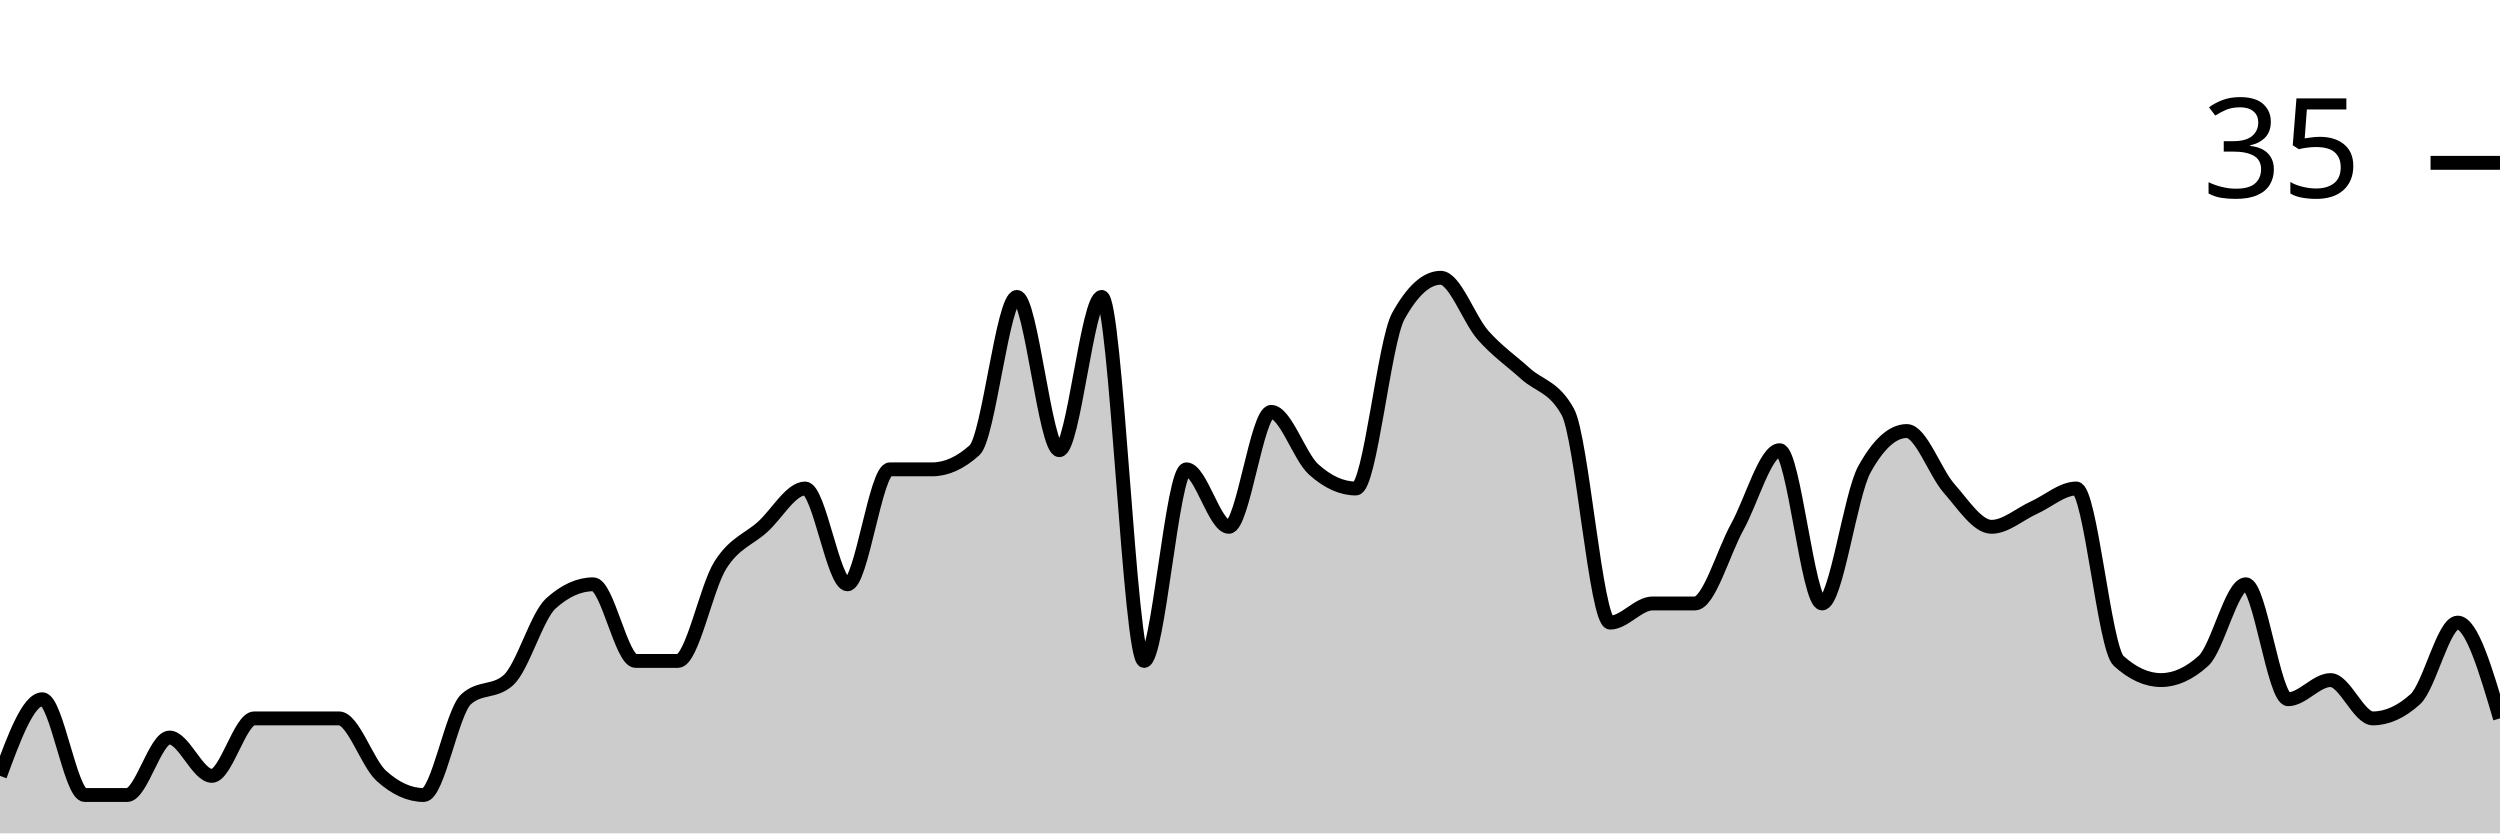
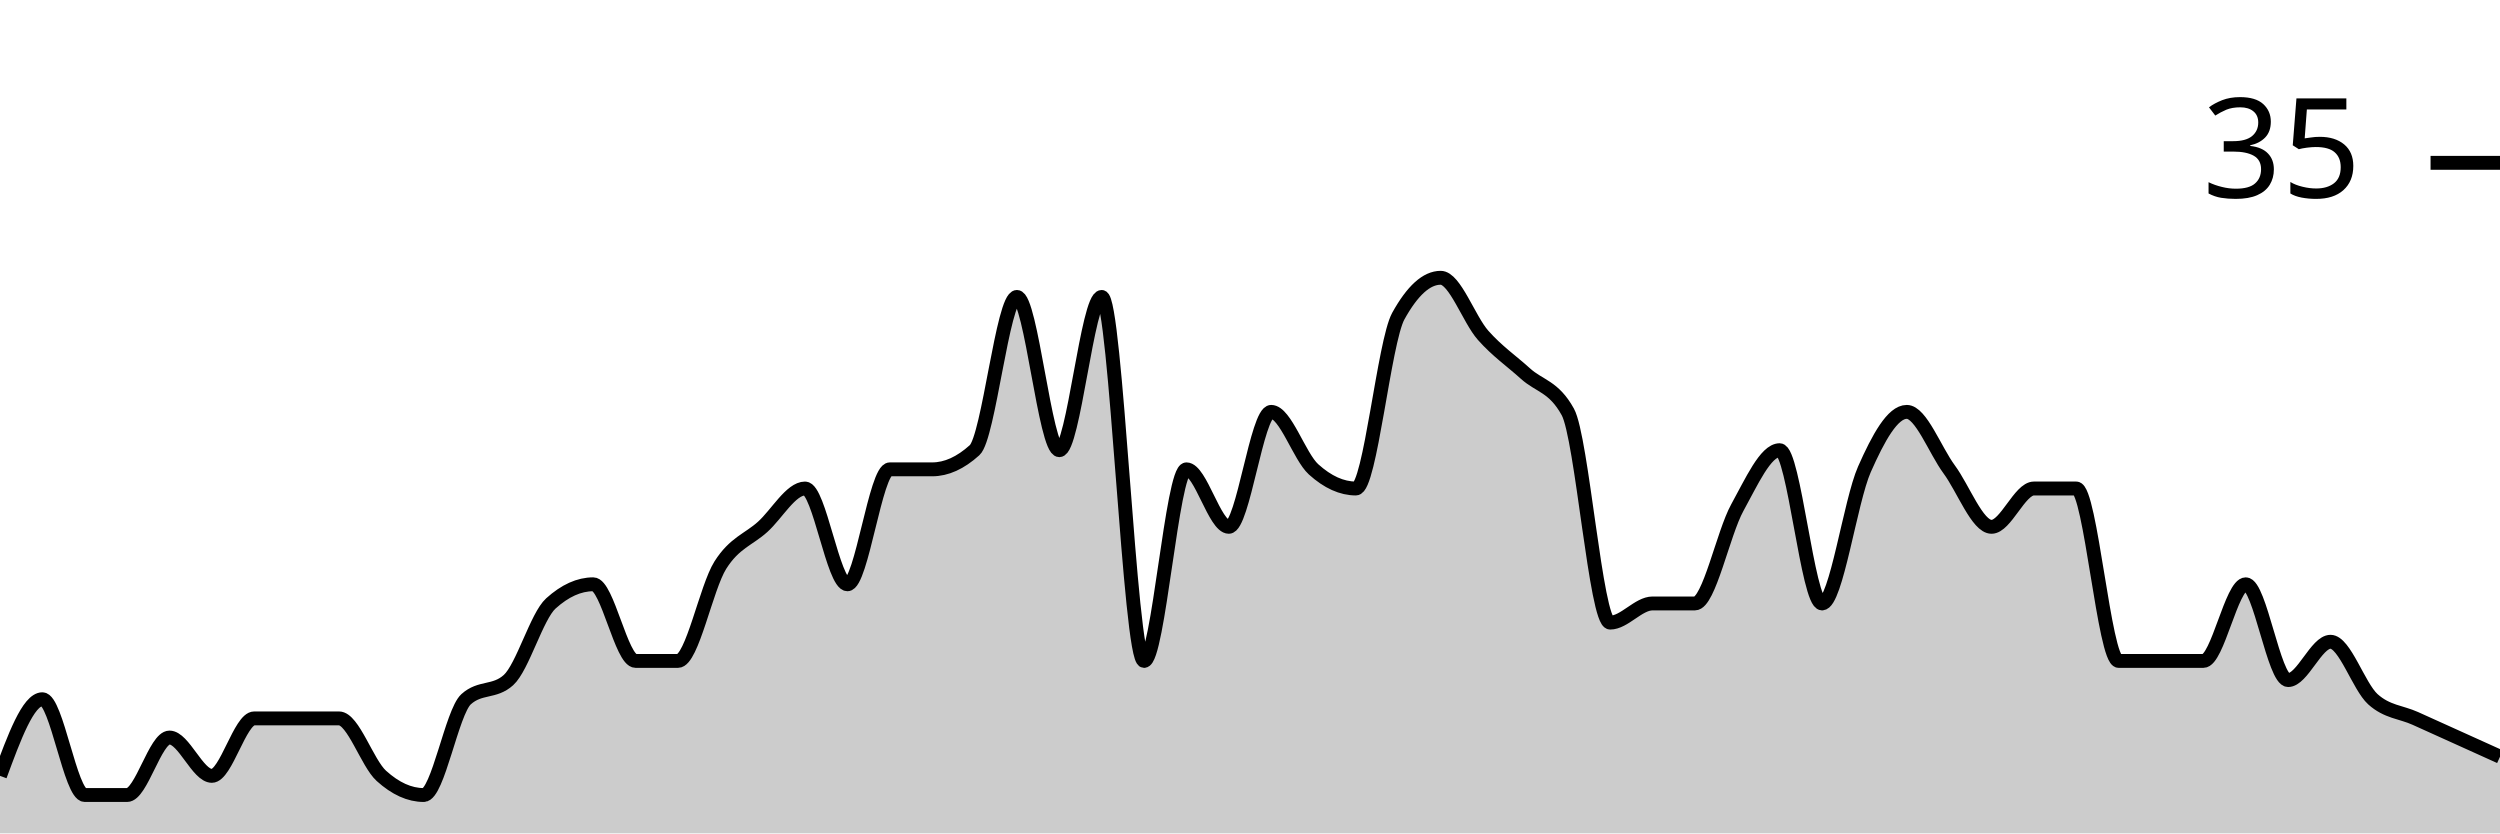
<svg xmlns="http://www.w3.org/2000/svg" viewBox="0 0 180 60">
  <g transform="translate(0,20)">
-     <path class="area" fill="rgba(0, 0, 0, 0.2)" d="M0,35.862C1.017,33.103,2.034,30.345,3.051,30.345C4.068,30.345,5.085,37.241,6.102,37.241C7.119,37.241,8.136,37.241,9.153,37.241C10.169,37.241,11.186,33.103,12.203,33.103C13.22,33.103,14.237,35.862,15.254,35.862C16.271,35.862,17.288,31.724,18.305,31.724C19.322,31.724,20.339,31.724,21.356,31.724C22.373,31.724,23.39,31.724,24.407,31.724C25.424,31.724,26.441,34.943,27.458,35.862C28.475,36.782,29.492,37.241,30.508,37.241C31.525,37.241,32.542,31.264,33.559,30.345C34.576,29.425,35.593,29.885,36.61,28.966C37.627,28.046,38.644,24.368,39.661,23.448C40.678,22.529,41.695,22.069,42.712,22.069C43.729,22.069,44.746,27.586,45.763,27.586C46.78,27.586,47.797,27.586,48.814,27.586C49.831,27.586,50.847,22.299,51.864,20.69C52.881,19.08,53.898,18.851,54.915,17.931C55.932,17.011,56.949,15.172,57.966,15.172C58.983,15.172,60,22.069,61.017,22.069C62.034,22.069,63.051,13.793,64.068,13.793C65.085,13.793,66.102,13.793,67.119,13.793C68.136,13.793,69.153,13.333,70.169,12.414C71.186,11.494,72.203,1.379,73.22,1.379C74.237,1.379,75.254,12.414,76.271,12.414C77.288,12.414,78.305,1.379,79.322,1.379C80.339,1.379,81.356,27.586,82.373,27.586C83.39,27.586,84.407,13.793,85.424,13.793C86.441,13.793,87.458,17.931,88.475,17.931C89.492,17.931,90.508,9.655,91.525,9.655C92.542,9.655,93.559,12.874,94.576,13.793C95.593,14.713,96.61,15.172,97.627,15.172C98.644,15.172,99.661,4.598,100.678,2.759C101.695,0.92,102.712,0,103.729,0C104.746,0,105.763,2.989,106.78,4.138C107.797,5.287,108.814,5.977,109.831,6.897C110.847,7.816,111.864,7.816,112.881,9.655C113.898,11.494,114.915,24.828,115.932,24.828C116.949,24.828,117.966,23.448,118.983,23.448C120,23.448,121.017,23.448,122.034,23.448C123.051,23.448,124.068,19.77,125.085,17.931C126.102,16.092,127.119,12.414,128.136,12.414C129.153,12.414,130.169,23.448,131.186,23.448C132.203,23.448,133.22,15.632,134.237,13.793C135.254,11.954,136.271,11.034,137.288,11.034C138.305,11.034,139.322,14.023,140.339,15.172C141.356,16.322,142.373,17.931,143.39,17.931C144.407,17.931,145.424,17.011,146.441,16.552C147.458,16.092,148.475,15.172,149.492,15.172C150.508,15.172,151.525,26.667,152.542,27.586C153.559,28.506,154.576,28.966,155.593,28.966C156.61,28.966,157.627,28.506,158.644,27.586C159.661,26.667,160.678,22.069,161.695,22.069C162.712,22.069,163.729,30.345,164.746,30.345C165.763,30.345,166.78,28.966,167.797,28.966C168.814,28.966,169.831,31.724,170.847,31.724C171.864,31.724,172.881,31.264,173.898,30.345C174.915,29.425,175.932,24.828,176.949,24.828C177.966,24.828,178.983,28.276,180,31.724L180,40C178.983,40,177.966,40,176.949,40C175.932,40,174.915,40,173.898,40C172.881,40,171.864,40,170.847,40C169.831,40,168.814,40,167.797,40C166.78,40,165.763,40,164.746,40C163.729,40,162.712,40,161.695,40C160.678,40,159.661,40,158.644,40C157.627,40,156.61,40,155.593,40C154.576,40,153.559,40,152.542,40C151.525,40,150.508,40,149.492,40C148.475,40,147.458,40,146.441,40C145.424,40,144.407,40,143.39,40C142.373,40,141.356,40,140.339,40C139.322,40,138.305,40,137.288,40C136.271,40,135.254,40,134.237,40C133.22,40,132.203,40,131.186,40C130.169,40,129.153,40,128.136,40C127.119,40,126.102,40,125.085,40C124.068,40,123.051,40,122.034,40C121.017,40,120,40,118.983,40C117.966,40,116.949,40,115.932,40C114.915,40,113.898,40,112.881,40C111.864,40,110.847,40,109.831,40C108.814,40,107.797,40,106.78,40C105.763,40,104.746,40,103.729,40C102.712,40,101.695,40,100.678,40C99.661,40,98.644,40,97.627,40C96.61,40,95.593,40,94.576,40C93.559,40,92.542,40,91.525,40C90.508,40,89.492,40,88.475,40C87.458,40,86.441,40,85.424,40C84.407,40,83.39,40,82.373,40C81.356,40,80.339,40,79.322,40C78.305,40,77.288,40,76.271,40C75.254,40,74.237,40,73.22,40C72.203,40,71.186,40,70.169,40C69.153,40,68.136,40,67.119,40C66.102,40,65.085,40,64.068,40C63.051,40,62.034,40,61.017,40C60,40,58.983,40,57.966,40C56.949,40,55.932,40,54.915,40C53.898,40,52.881,40,51.864,40C50.847,40,49.831,40,48.814,40C47.797,40,46.78,40,45.763,40C44.746,40,43.729,40,42.712,40C41.695,40,40.678,40,39.661,40C38.644,40,37.627,40,36.61,40C35.593,40,34.576,40,33.559,40C32.542,40,31.525,40,30.508,40C29.492,40,28.475,40,27.458,40C26.441,40,25.424,40,24.407,40C23.39,40,22.373,40,21.356,40C20.339,40,19.322,40,18.305,40C17.288,40,16.271,40,15.254,40C14.237,40,13.22,40,12.203,40C11.186,40,10.169,40,9.153,40C8.136,40,7.119,40,6.102,40C5.085,40,4.068,40,3.051,40C2.034,40,1.017,40,0,40Z" />
-     <path class="line" stroke="black" fill="none" d="M0,35.862C1.017,33.103,2.034,30.345,3.051,30.345C4.068,30.345,5.085,37.241,6.102,37.241C7.119,37.241,8.136,37.241,9.153,37.241C10.169,37.241,11.186,33.103,12.203,33.103C13.22,33.103,14.237,35.862,15.254,35.862C16.271,35.862,17.288,31.724,18.305,31.724C19.322,31.724,20.339,31.724,21.356,31.724C22.373,31.724,23.39,31.724,24.407,31.724C25.424,31.724,26.441,34.943,27.458,35.862C28.475,36.782,29.492,37.241,30.508,37.241C31.525,37.241,32.542,31.264,33.559,30.345C34.576,29.425,35.593,29.885,36.61,28.966C37.627,28.046,38.644,24.368,39.661,23.448C40.678,22.529,41.695,22.069,42.712,22.069C43.729,22.069,44.746,27.586,45.763,27.586C46.78,27.586,47.797,27.586,48.814,27.586C49.831,27.586,50.847,22.299,51.864,20.69C52.881,19.08,53.898,18.851,54.915,17.931C55.932,17.011,56.949,15.172,57.966,15.172C58.983,15.172,60,22.069,61.017,22.069C62.034,22.069,63.051,13.793,64.068,13.793C65.085,13.793,66.102,13.793,67.119,13.793C68.136,13.793,69.153,13.333,70.169,12.414C71.186,11.494,72.203,1.379,73.22,1.379C74.237,1.379,75.254,12.414,76.271,12.414C77.288,12.414,78.305,1.379,79.322,1.379C80.339,1.379,81.356,27.586,82.373,27.586C83.39,27.586,84.407,13.793,85.424,13.793C86.441,13.793,87.458,17.931,88.475,17.931C89.492,17.931,90.508,9.655,91.525,9.655C92.542,9.655,93.559,12.874,94.576,13.793C95.593,14.713,96.61,15.172,97.627,15.172C98.644,15.172,99.661,4.598,100.678,2.759C101.695,0.92,102.712,0,103.729,0C104.746,0,105.763,2.989,106.78,4.138C107.797,5.287,108.814,5.977,109.831,6.897C110.847,7.816,111.864,7.816,112.881,9.655C113.898,11.494,114.915,24.828,115.932,24.828C116.949,24.828,117.966,23.448,118.983,23.448C120,23.448,121.017,23.448,122.034,23.448C123.051,23.448,124.068,19.77,125.085,17.931C126.102,16.092,127.119,12.414,128.136,12.414C129.153,12.414,130.169,23.448,131.186,23.448C132.203,23.448,133.22,15.632,134.237,13.793C135.254,11.954,136.271,11.034,137.288,11.034C138.305,11.034,139.322,14.023,140.339,15.172C141.356,16.322,142.373,17.931,143.39,17.931C144.407,17.931,145.424,17.011,146.441,16.552C147.458,16.092,148.475,15.172,149.492,15.172C150.508,15.172,151.525,26.667,152.542,27.586C153.559,28.506,154.576,28.966,155.593,28.966C156.61,28.966,157.627,28.506,158.644,27.586C159.661,26.667,160.678,22.069,161.695,22.069C162.712,22.069,163.729,30.345,164.746,30.345C165.763,30.345,166.78,28.966,167.797,28.966C168.814,28.966,169.831,31.724,170.847,31.724C171.864,31.724,172.881,31.264,173.898,30.345C174.915,29.425,175.932,24.828,176.949,24.828C177.966,24.828,178.983,28.276,180,31.724" />
+     <path class="area" fill="rgba(0, 0, 0, 0.2)" d="M0,35.862C1.017,33.103,2.034,30.345,3.051,30.345C4.068,30.345,5.085,37.241,6.102,37.241C7.119,37.241,8.136,37.241,9.153,37.241C10.169,37.241,11.186,33.103,12.203,33.103C13.22,33.103,14.237,35.862,15.254,35.862C16.271,35.862,17.288,31.724,18.305,31.724C19.322,31.724,20.339,31.724,21.356,31.724C22.373,31.724,23.39,31.724,24.407,31.724C25.424,31.724,26.441,34.943,27.458,35.862C28.475,36.782,29.492,37.241,30.508,37.241C31.525,37.241,32.542,31.264,33.559,30.345C34.576,29.425,35.593,29.885,36.61,28.966C37.627,28.046,38.644,24.368,39.661,23.448C40.678,22.529,41.695,22.069,42.712,22.069C43.729,22.069,44.746,27.586,45.763,27.586C46.78,27.586,47.797,27.586,48.814,27.586C49.831,27.586,50.847,22.299,51.864,20.69C52.881,19.08,53.898,18.851,54.915,17.931C55.932,17.011,56.949,15.172,57.966,15.172C58.983,15.172,60,22.069,61.017,22.069C62.034,22.069,63.051,13.793,64.068,13.793C65.085,13.793,66.102,13.793,67.119,13.793C68.136,13.793,69.153,13.333,70.169,12.414C71.186,11.494,72.203,1.379,73.22,1.379C74.237,1.379,75.254,12.414,76.271,12.414C77.288,12.414,78.305,1.379,79.322,1.379C80.339,1.379,81.356,27.586,82.373,27.586C83.39,27.586,84.407,13.793,85.424,13.793C86.441,13.793,87.458,17.931,88.475,17.931C89.492,17.931,90.508,9.655,91.525,9.655C92.542,9.655,93.559,12.874,94.576,13.793C95.593,14.713,96.61,15.172,97.627,15.172C98.644,15.172,99.661,4.598,100.678,2.759C101.695,0.92,102.712,0,103.729,0C104.746,0,105.763,2.989,106.78,4.138C107.797,5.287,108.814,5.977,109.831,6.897C110.847,7.816,111.864,7.816,112.881,9.655C113.898,11.494,114.915,24.828,115.932,24.828C116.949,24.828,117.966,23.448,118.983,23.448C120,23.448,121.017,23.448,122.034,23.448C123.051,23.448,124.068,18.391,125.085,16.552C126.102,14.713,127.119,12.414,128.136,12.414C129.153,12.414,130.169,23.448,131.186,23.448C132.203,23.448,133.22,16.092,134.237,13.793C135.254,11.494,136.271,9.655,137.288,9.655C138.305,9.655,139.322,12.414,140.339,13.793C141.356,15.172,142.373,17.931,143.39,17.931C144.407,17.931,145.424,15.172,146.441,15.172C147.458,15.172,148.475,15.172,149.492,15.172C150.508,15.172,151.525,27.586,152.542,27.586C153.559,27.586,154.576,27.586,155.593,27.586C156.61,27.586,157.627,27.586,158.644,27.586C159.661,27.586,160.678,22.069,161.695,22.069C162.712,22.069,163.729,28.966,164.746,28.966C165.763,28.966,166.78,26.207,167.797,26.207C168.814,26.207,169.831,29.425,170.847,30.345C171.864,31.264,172.881,31.264,173.898,31.724C174.915,32.184,175.932,32.644,176.949,33.103C177.966,33.563,178.983,34.023,180,34.483L180,40C178.983,40,177.966,40,176.949,40C175.932,40,174.915,40,173.898,40C172.881,40,171.864,40,170.847,40C169.831,40,168.814,40,167.797,40C166.78,40,165.763,40,164.746,40C163.729,40,162.712,40,161.695,40C160.678,40,159.661,40,158.644,40C157.627,40,156.61,40,155.593,40C154.576,40,153.559,40,152.542,40C151.525,40,150.508,40,149.492,40C148.475,40,147.458,40,146.441,40C145.424,40,144.407,40,143.39,40C142.373,40,141.356,40,140.339,40C139.322,40,138.305,40,137.288,40C136.271,40,135.254,40,134.237,40C133.22,40,132.203,40,131.186,40C130.169,40,129.153,40,128.136,40C127.119,40,126.102,40,125.085,40C124.068,40,123.051,40,122.034,40C121.017,40,120,40,118.983,40C117.966,40,116.949,40,115.932,40C114.915,40,113.898,40,112.881,40C111.864,40,110.847,40,109.831,40C108.814,40,107.797,40,106.78,40C105.763,40,104.746,40,103.729,40C102.712,40,101.695,40,100.678,40C99.661,40,98.644,40,97.627,40C96.61,40,95.593,40,94.576,40C93.559,40,92.542,40,91.525,40C90.508,40,89.492,40,88.475,40C87.458,40,86.441,40,85.424,40C84.407,40,83.39,40,82.373,40C81.356,40,80.339,40,79.322,40C78.305,40,77.288,40,76.271,40C75.254,40,74.237,40,73.22,40C72.203,40,71.186,40,70.169,40C69.153,40,68.136,40,67.119,40C66.102,40,65.085,40,64.068,40C63.051,40,62.034,40,61.017,40C60,40,58.983,40,57.966,40C56.949,40,55.932,40,54.915,40C53.898,40,52.881,40,51.864,40C50.847,40,49.831,40,48.814,40C47.797,40,46.78,40,45.763,40C44.746,40,43.729,40,42.712,40C41.695,40,40.678,40,39.661,40C38.644,40,37.627,40,36.61,40C35.593,40,34.576,40,33.559,40C32.542,40,31.525,40,30.508,40C29.492,40,28.475,40,27.458,40C26.441,40,25.424,40,24.407,40C23.39,40,22.373,40,21.356,40C20.339,40,19.322,40,18.305,40C17.288,40,16.271,40,15.254,40C14.237,40,13.22,40,12.203,40C11.186,40,10.169,40,9.153,40C8.136,40,7.119,40,6.102,40C5.085,40,4.068,40,3.051,40C2.034,40,1.017,40,0,40Z" />
+     <path class="line" stroke="black" fill="none" d="M0,35.862C1.017,33.103,2.034,30.345,3.051,30.345C4.068,30.345,5.085,37.241,6.102,37.241C7.119,37.241,8.136,37.241,9.153,37.241C10.169,37.241,11.186,33.103,12.203,33.103C13.22,33.103,14.237,35.862,15.254,35.862C16.271,35.862,17.288,31.724,18.305,31.724C19.322,31.724,20.339,31.724,21.356,31.724C22.373,31.724,23.39,31.724,24.407,31.724C25.424,31.724,26.441,34.943,27.458,35.862C28.475,36.782,29.492,37.241,30.508,37.241C31.525,37.241,32.542,31.264,33.559,30.345C34.576,29.425,35.593,29.885,36.61,28.966C37.627,28.046,38.644,24.368,39.661,23.448C40.678,22.529,41.695,22.069,42.712,22.069C43.729,22.069,44.746,27.586,45.763,27.586C46.78,27.586,47.797,27.586,48.814,27.586C49.831,27.586,50.847,22.299,51.864,20.69C52.881,19.08,53.898,18.851,54.915,17.931C55.932,17.011,56.949,15.172,57.966,15.172C58.983,15.172,60,22.069,61.017,22.069C62.034,22.069,63.051,13.793,64.068,13.793C65.085,13.793,66.102,13.793,67.119,13.793C68.136,13.793,69.153,13.333,70.169,12.414C71.186,11.494,72.203,1.379,73.22,1.379C74.237,1.379,75.254,12.414,76.271,12.414C77.288,12.414,78.305,1.379,79.322,1.379C80.339,1.379,81.356,27.586,82.373,27.586C83.39,27.586,84.407,13.793,85.424,13.793C86.441,13.793,87.458,17.931,88.475,17.931C89.492,17.931,90.508,9.655,91.525,9.655C92.542,9.655,93.559,12.874,94.576,13.793C95.593,14.713,96.61,15.172,97.627,15.172C98.644,15.172,99.661,4.598,100.678,2.759C101.695,0.92,102.712,0,103.729,0C104.746,0,105.763,2.989,106.78,4.138C107.797,5.287,108.814,5.977,109.831,6.897C110.847,7.816,111.864,7.816,112.881,9.655C113.898,11.494,114.915,24.828,115.932,24.828C116.949,24.828,117.966,23.448,118.983,23.448C120,23.448,121.017,23.448,122.034,23.448C123.051,23.448,124.068,18.391,125.085,16.552C126.102,14.713,127.119,12.414,128.136,12.414C129.153,12.414,130.169,23.448,131.186,23.448C132.203,23.448,133.22,16.092,134.237,13.793C135.254,11.494,136.271,9.655,137.288,9.655C138.305,9.655,139.322,12.414,140.339,13.793C141.356,15.172,142.373,17.931,143.39,17.931C144.407,17.931,145.424,15.172,146.441,15.172C147.458,15.172,148.475,15.172,149.492,15.172C150.508,15.172,151.525,27.586,152.542,27.586C153.559,27.586,154.576,27.586,155.593,27.586C156.61,27.586,157.627,27.586,158.644,27.586C159.661,27.586,160.678,22.069,161.695,22.069C162.712,22.069,163.729,28.966,164.746,28.966C165.763,28.966,166.78,26.207,167.797,26.207C168.814,26.207,169.831,29.425,170.847,30.345C171.864,31.264,172.881,31.264,173.898,31.724C174.915,32.184,175.932,32.644,176.949,33.103C177.966,33.563,178.983,34.023,180,34.483" />
    <path class="axis-ceiling" stroke-width="1" stroke="black" fill="none" d="M175,-8.276L180,-8.276" />
    <text class="axis-ceiling-label" font-family="sans-serif" text-anchor="end" font-size="10px" x="170" y="-5.776">35</text>
  </g>
</svg>
